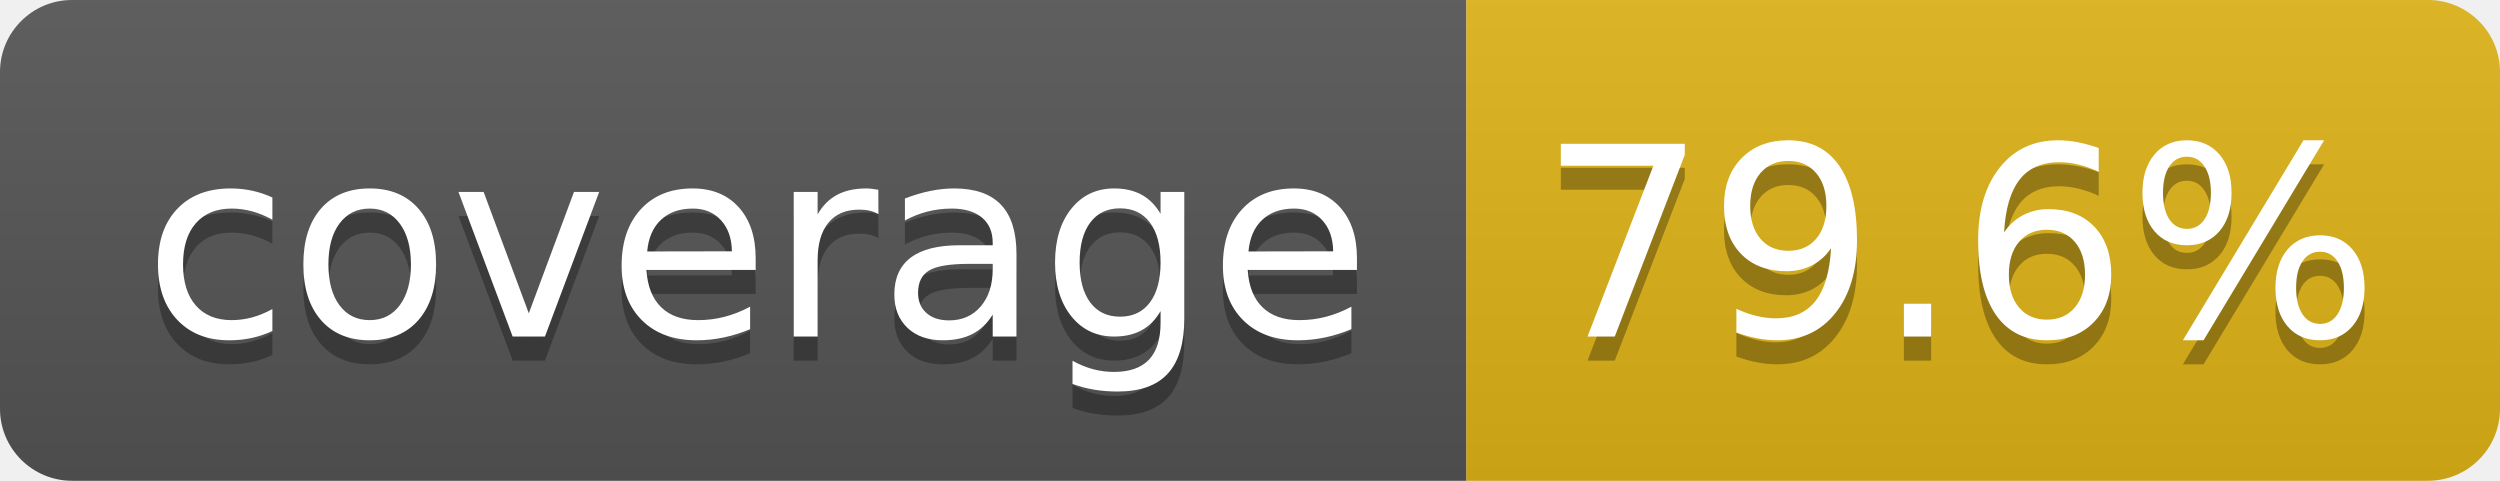
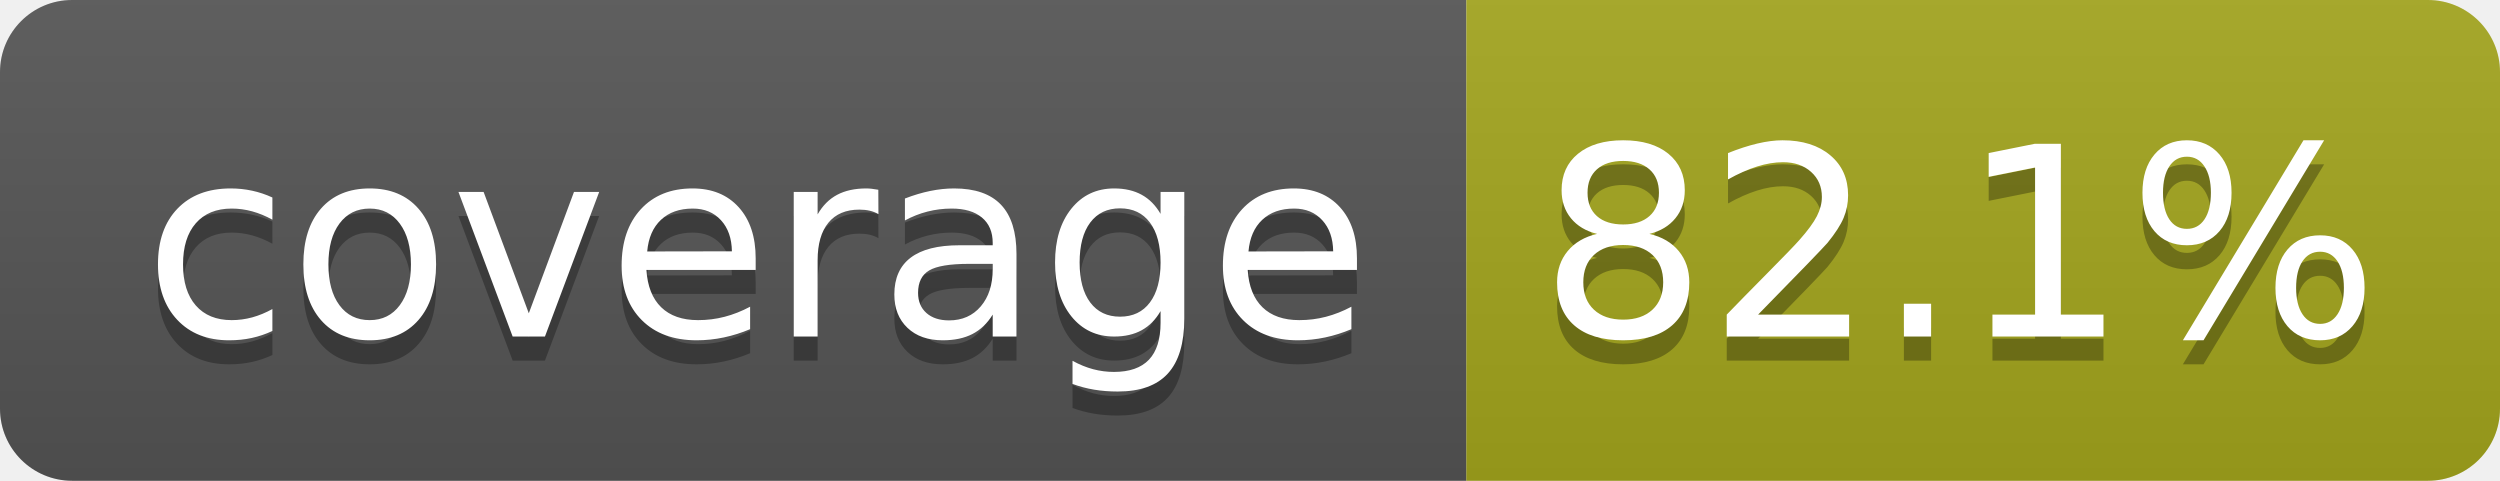
- <svg xmlns="http://www.w3.org/2000/svg" width="104" height="20" role="img" aria-label="coverage: 79.6%">
+ <svg xmlns="http://www.w3.org/2000/svg" width="104" height="20" role="img" aria-label="coverage: 82.1%">
  <linearGradient id="s" x2="0" y2="100%">
    <stop offset="0" stop-color="#bbb" stop-opacity=".1" />
    <stop offset="1" stop-opacity=".1" />
  </linearGradient>
  <clipPath id="r">
    <rect width="104" height="20" rx="3" fill="#fff" />
  </clipPath>
  <g clip-path="url(#r)">
    <rect width="61" height="20" fill="#555" />
-     <rect x="61" width="43" height="20" fill="#dfb317" />
+     <rect x="61" width="43" height="20" fill="#a4a61d" />
    <rect width="104" height="20" fill="url(#s)" />
  </g>
  <g fill="#fff" text-anchor="middle" font-family="Verdana,Geneva,DejaVu Sans,sans-serif" text-rendering="geometricPrecision" font-size="110">
    <text aria-hidden="true" x="315" y="150" fill="#010101" fill-opacity=".3" transform="scale(.1)" textLength="510">coverage</text>
    <text x="315" y="140" transform="scale(.1)" fill="#fff" textLength="510">coverage</text>
-     <text aria-hidden="true" x="815" y="150" fill="#010101" fill-opacity=".3" transform="scale(.1)" textLength="330">79.6%</text>
-     <text x="815" y="140" transform="scale(.1)" fill="#fff" textLength="330">79.6%</text>
+     <text aria-hidden="true" x="815" y="150" fill="#010101" fill-opacity=".3" transform="scale(.1)" textLength="330">82.1%</text>
+     <text x="815" y="140" transform="scale(.1)" fill="#fff" textLength="330">82.1%</text>
  </g>
</svg>
